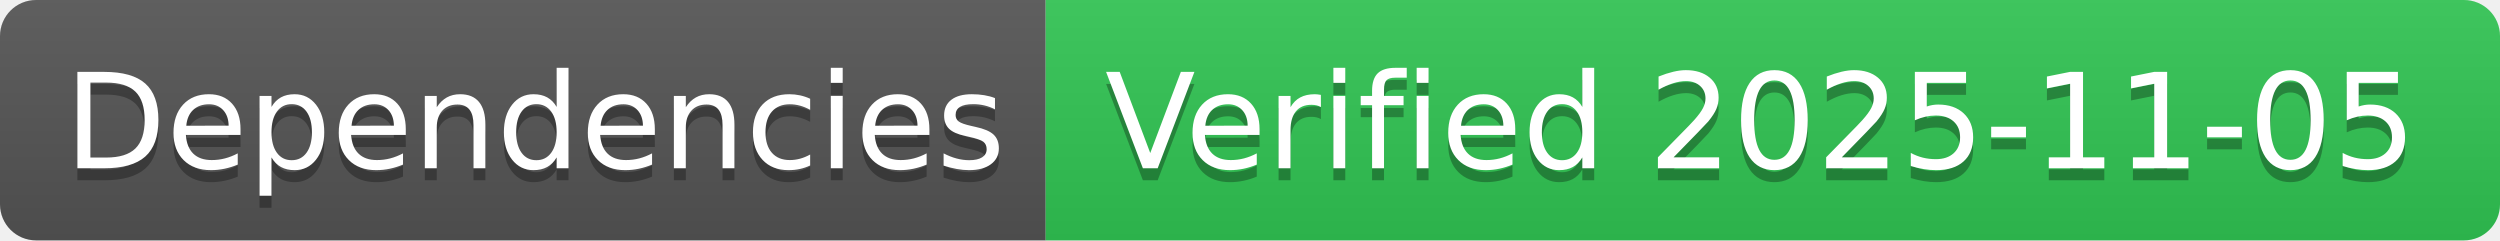
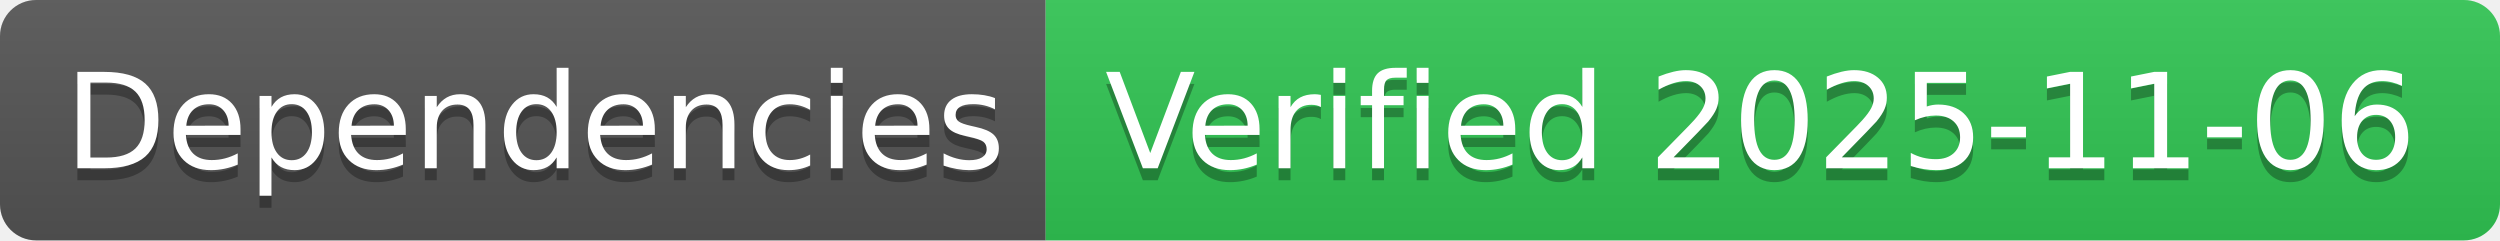
- <svg xmlns="http://www.w3.org/2000/svg" width="208" height="20" role="img" aria-label="Dependencies: Verified 2025-11-05">
+ <svg xmlns="http://www.w3.org/2000/svg" width="208" height="20" role="img" aria-label="Dependencies: Verified 2025-11-06">
  <linearGradient id="s" x2="0" y2="100%">
    <stop offset="0" stop-color="#bbb" stop-opacity=".1" />
    <stop offset="1" stop-opacity=".1" />
  </linearGradient>
  <clipPath id="r">
    <rect width="208" height="20" rx="3" fill="#fff" />
  </clipPath>
  <g clip-path="url(#r)">
    <rect width="87" height="20" fill="#555" />
    <rect x="87" width="121" height="20" fill="#31c653" />
    <rect width="208" height="20" fill="url(#s)" />
  </g>
  <g fill="#fff" text-anchor="middle" font-family="Verdana,Geneva,DejaVu Sans,sans-serif" text-rendering="geometricPrecision" font-size="110">
    <text aria-hidden="true" x="445" y="150" fill="#010101" fill-opacity=".3" transform="scale(.1)" textLength="770">Dependencies</text>
    <text x="445" y="140" transform="scale(.1)" fill="#fff" textLength="770">Dependencies</text>
-     <text aria-hidden="true" x="1465" y="150" fill="#010101" fill-opacity=".3" transform="scale(.1)" textLength="1110">Verified 2025-11-05</text>
-     <text x="1465" y="140" transform="scale(.1)" fill="#fff" textLength="1110">Verified 2025-11-05</text>
+     <text aria-hidden="true" x="1465" y="150" fill="#010101" fill-opacity=".3" transform="scale(.1)" textLength="1110">Verified 2025-11-06</text>
+     <text x="1465" y="140" transform="scale(.1)" fill="#fff" textLength="1110">Verified 2025-11-06</text>
  </g>
</svg>
